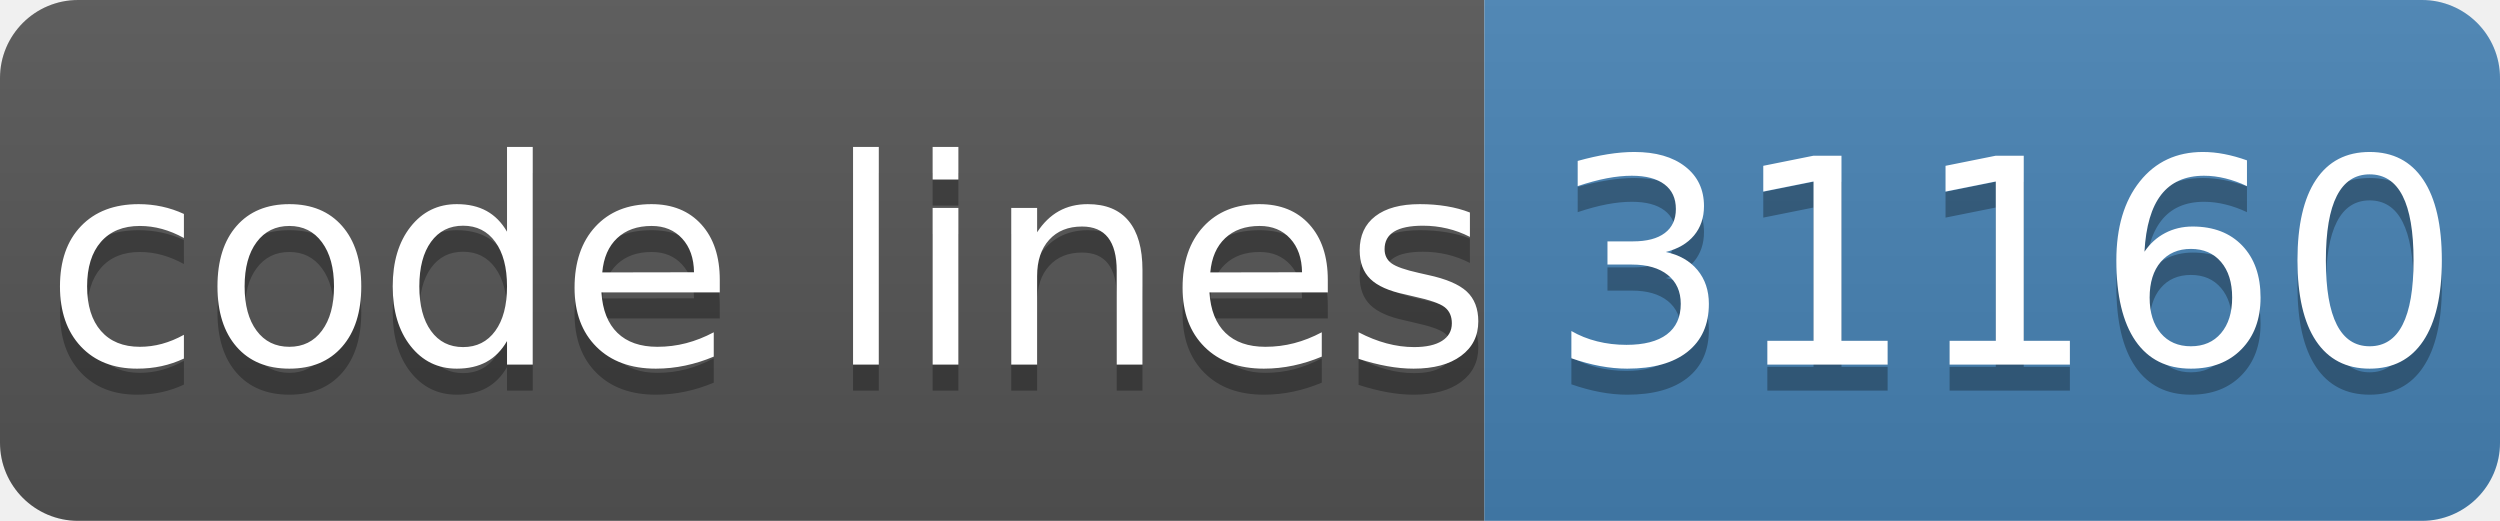
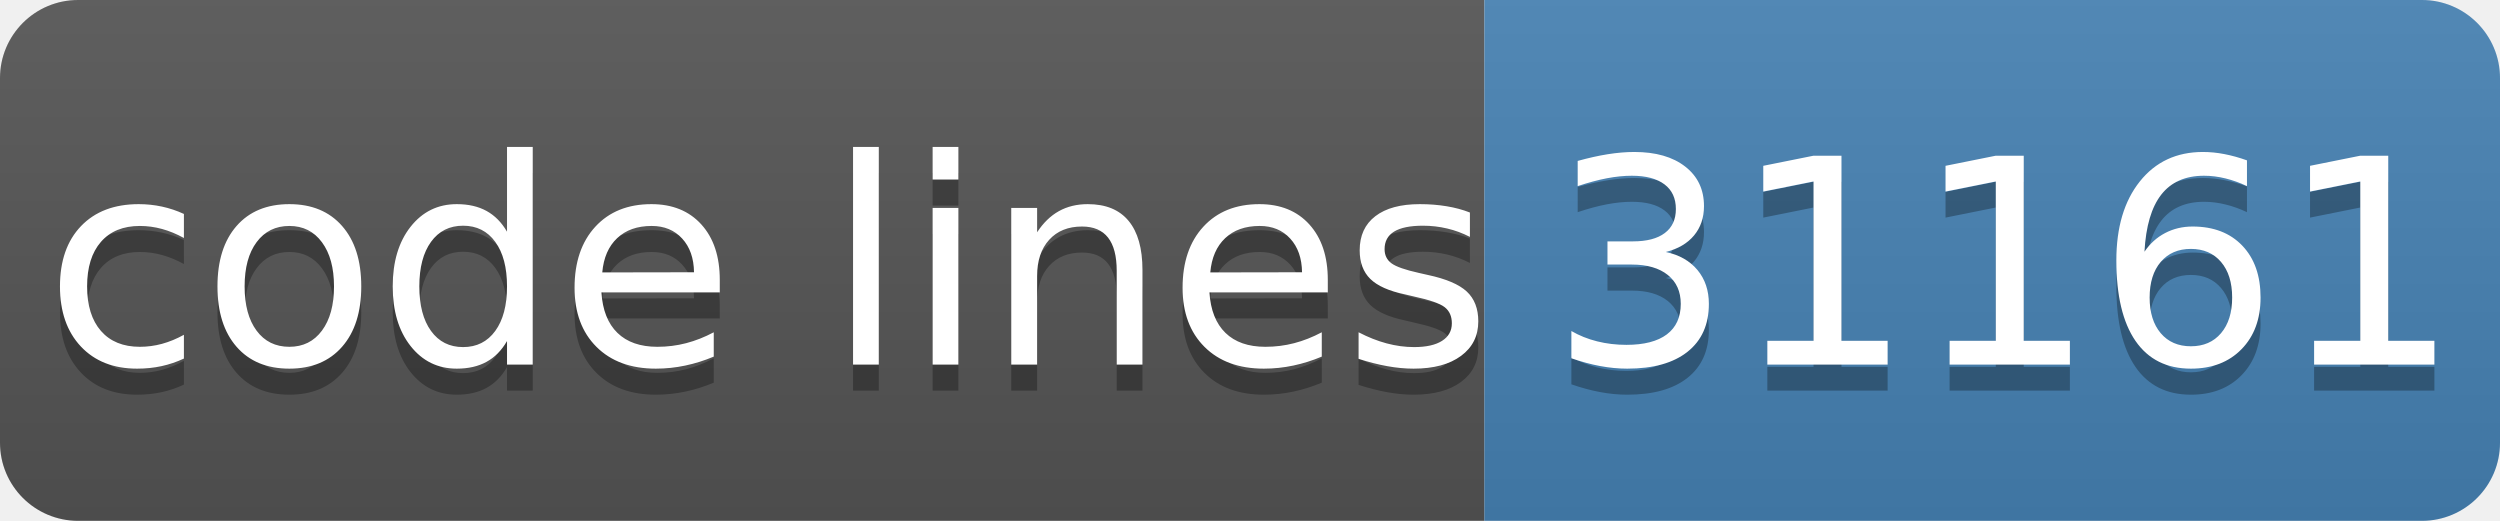
- <svg xmlns="http://www.w3.org/2000/svg" width="96" height="20" role="img" aria-label="code lines: 31160">
+ <svg xmlns="http://www.w3.org/2000/svg" width="96" height="20" role="img" aria-label="code lines: 31161">
  <linearGradient id="s" x2="0" y2="100%">
    <stop offset="0" stop-color="#bbb" stop-opacity=".1" />
    <stop offset="1" stop-opacity=".1" />
  </linearGradient>
  <clipPath id="r">
    <rect width="96" height="20" rx="3" fill="#fff" />
  </clipPath>
  <g clip-path="url(#r)">
    <rect width="57" height="20" fill="#555" />
    <rect x="57" width="40" height="20" fill="#4682b4" />
    <rect width="96" height="20" fill="url(#s)" />
  </g>
  <g fill="#fff" text-anchor="middle" font-family="Verdana,Geneva,DejaVu Sans,sans-serif" text-rendering="geometricPrecision" font-size="110">
    <text aria-hidden="true" x="295" y="150" fill="#010101" fill-opacity=".3" transform="scale(.1)" textLength="510">code lines</text>
    <text x="295" y="140" transform="scale(.1)" fill="#fff" textLength="510">code lines</text>
-     <text aria-hidden="true" x="770" y="150" fill="#010101" fill-opacity=".3" transform="scale(.1)" textLength="320">31160</text>
-     <text x="770" y="140" transform="scale(.1)" fill="#fff" textLength="320">31160</text>
+     <text aria-hidden="true" x="770" y="150" fill="#010101" fill-opacity=".3" transform="scale(.1)" textLength="320">31161</text>
+     <text x="770" y="140" transform="scale(.1)" fill="#fff" textLength="320">31161</text>
  </g>
</svg>
